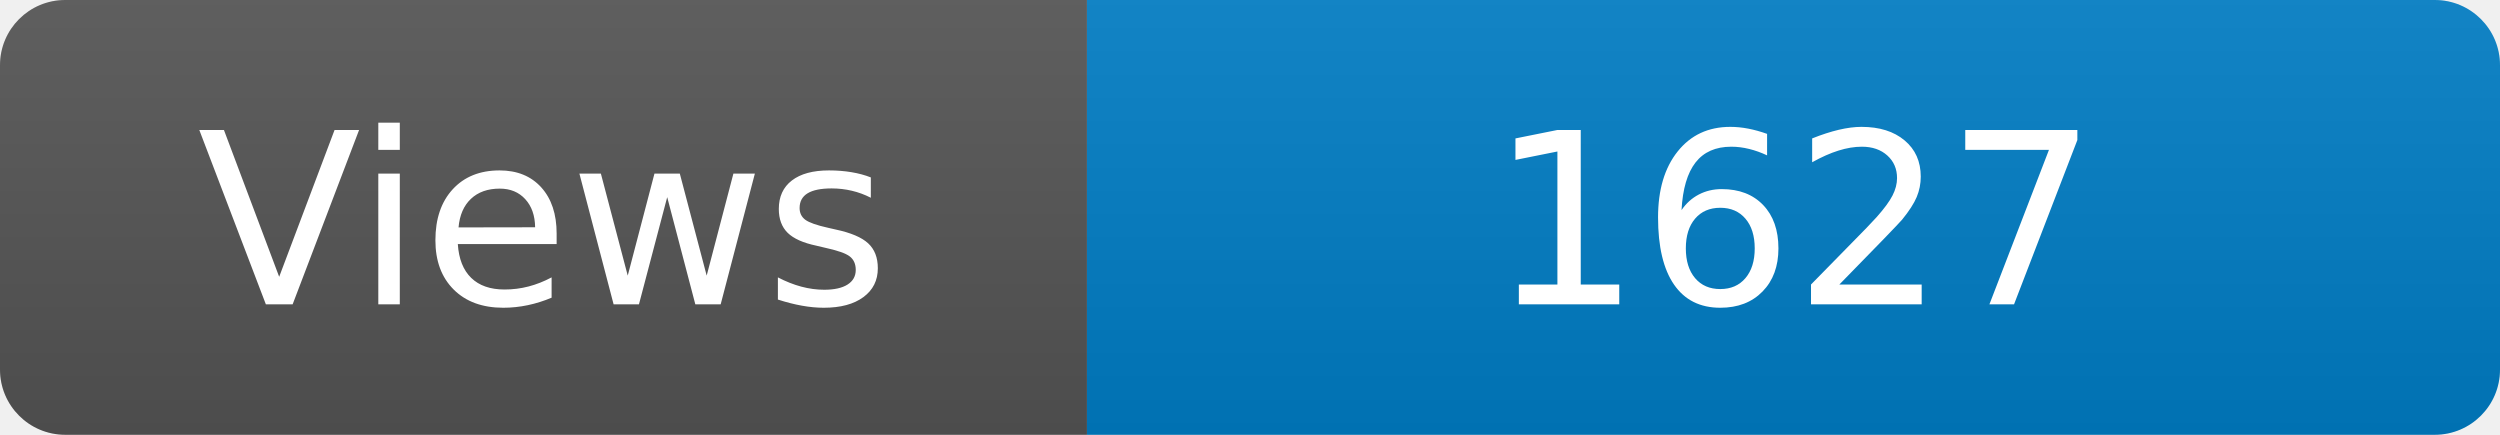
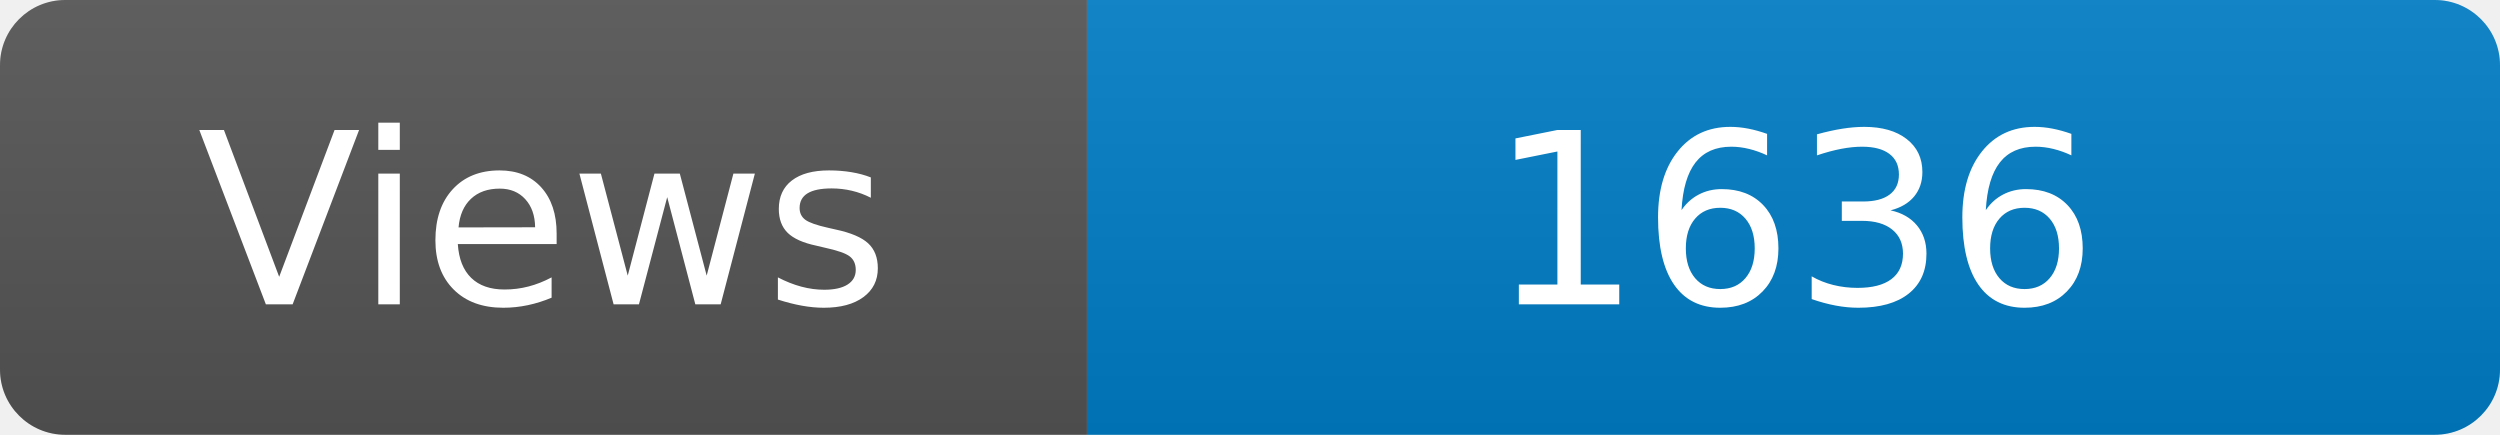
<svg xmlns="http://www.w3.org/2000/svg" width="115" height="20" role="img" aria-label="Maintained?: yes">
  <linearGradient id="s" x2="0" y2="100%">
    <stop offset="0" stop-color="#bbb" stop-opacity=".1" />
    <stop offset="1" stop-opacity=".1" />
  </linearGradient>
  <clipPath id="r">
    <rect width="115" height="20" rx="3" fill="#fff" />
  </clipPath>
  <g clip-path="url(#r)">
    <rect width="50" height="20" fill="#555" />
    <rect x="50" width="160" height="20" fill="#007ec6" />
    <rect width="115" height="20" fill="url(#s)" />
  </g>
  <g fill="#fff" text-anchor="middle" font-family="Verdana,Geneva,DejaVu Sans,sans-serif" font-size="110">
    <text x="250" y="140" transform="scale(.1)" fill="#fff">Views</text>
-     <text x="825" y="140" transform="scale(.1)" fill="#fff">1627</text>
+     <text x="825" y="140" transform="scale(.1)" fill="#fff">1636</text>
  </g>
</svg>
